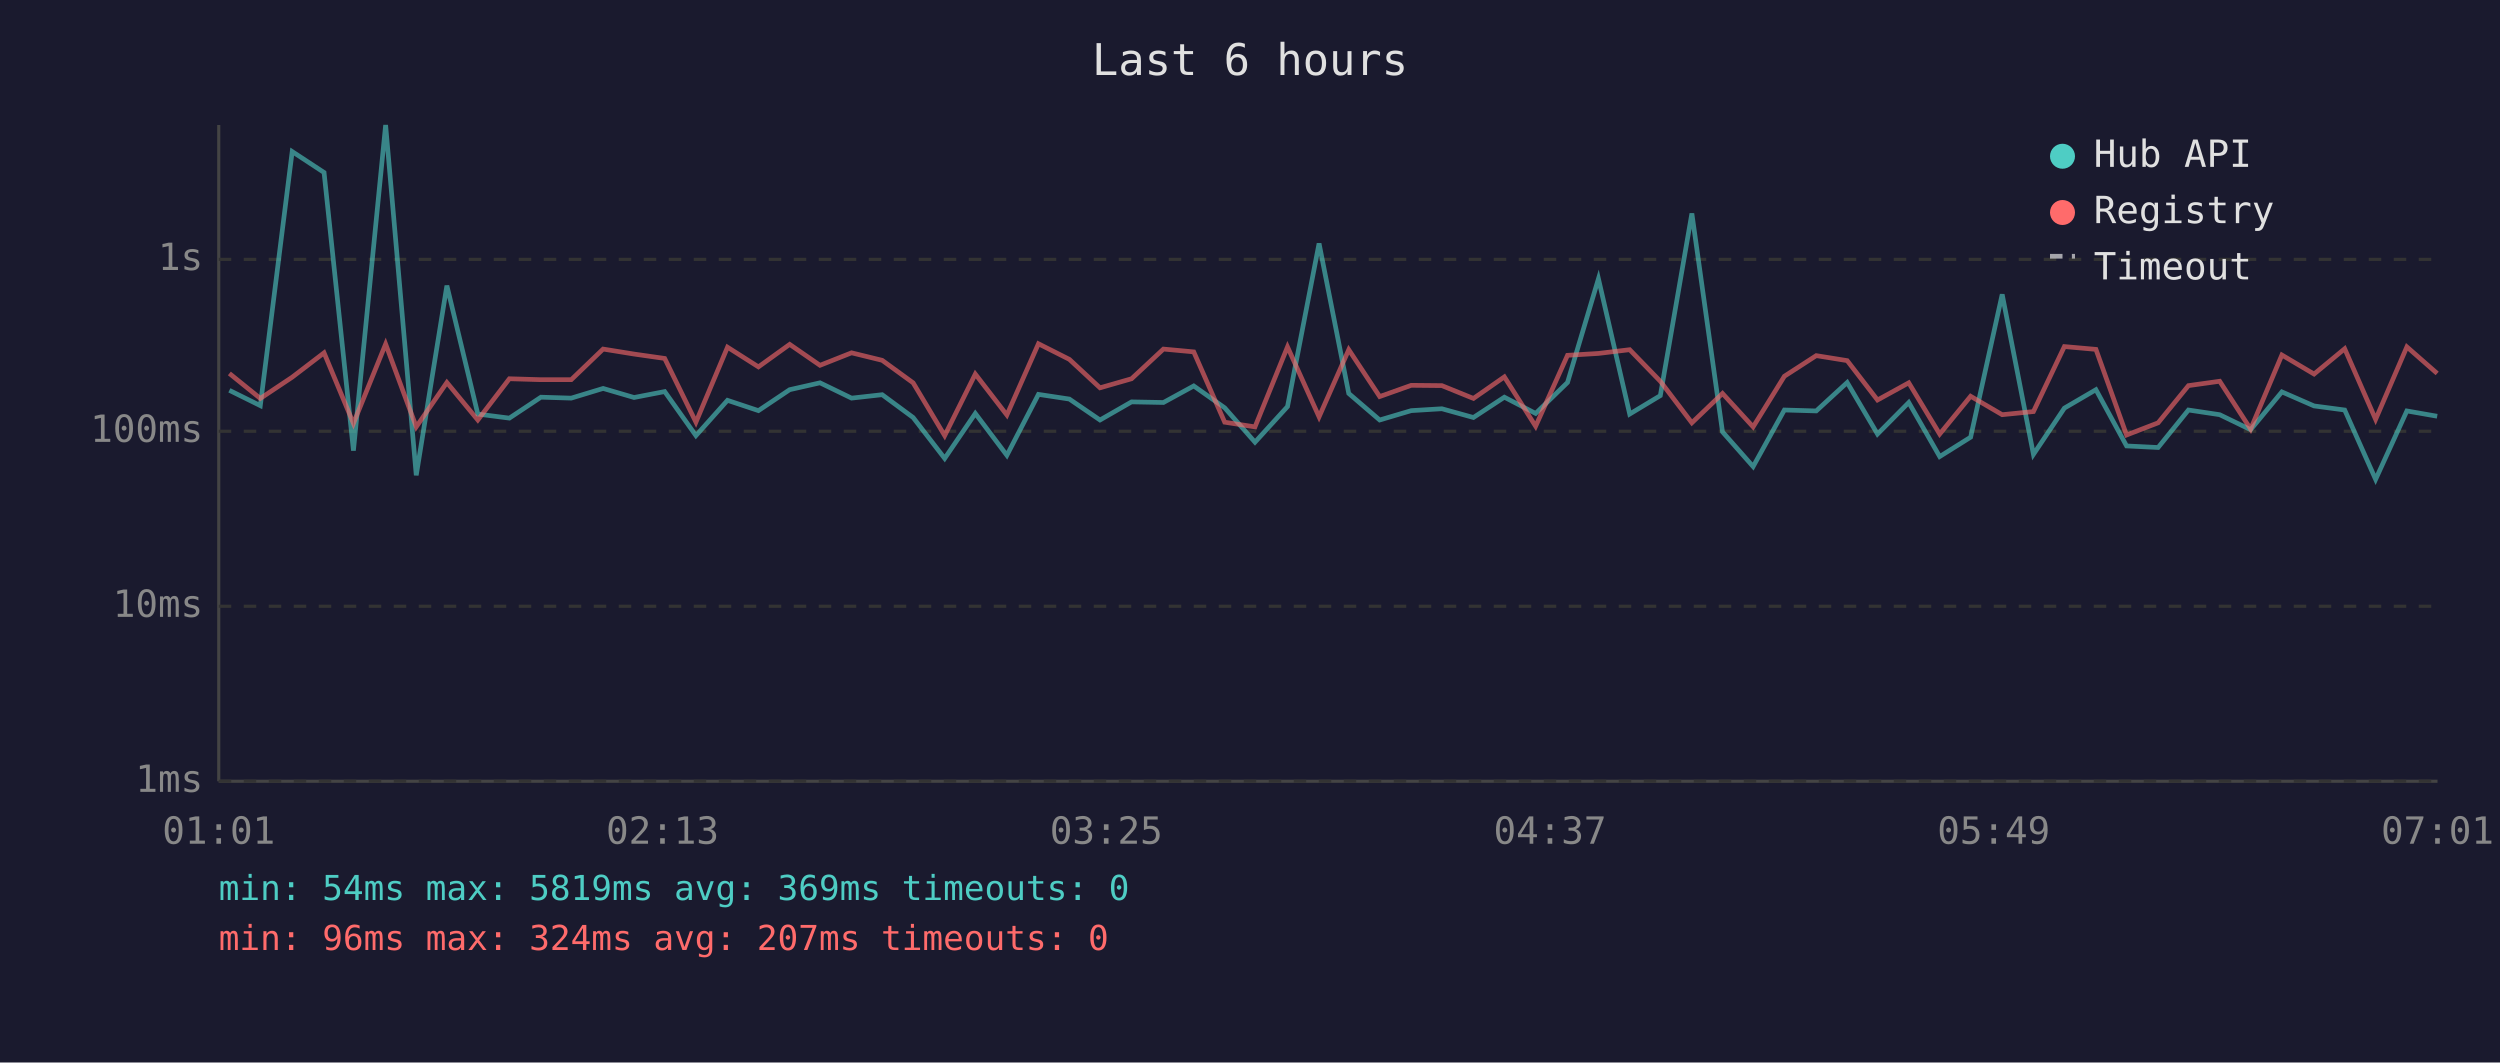
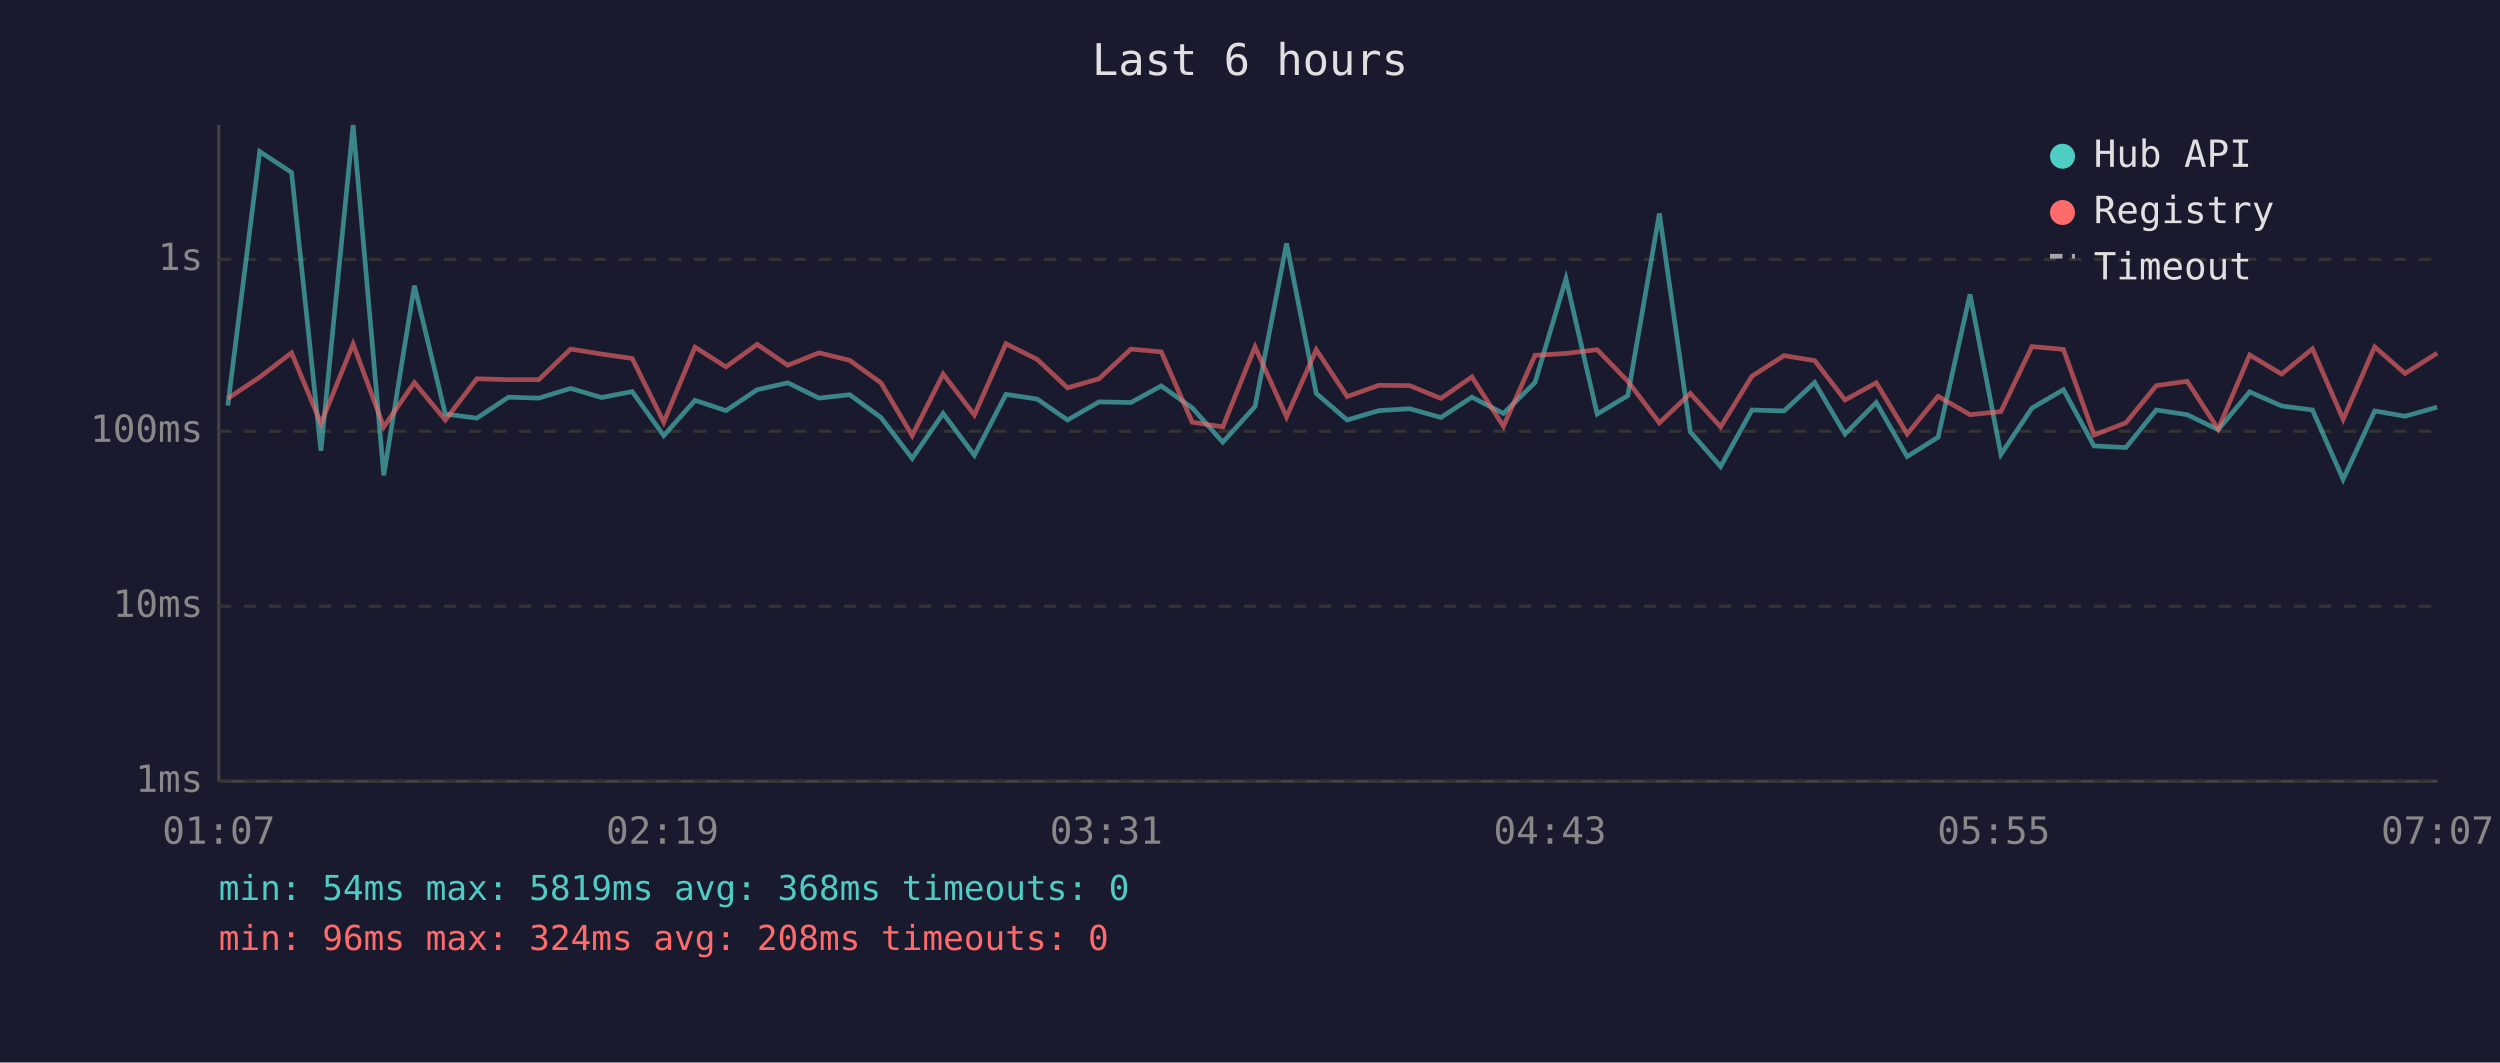
<svg xmlns="http://www.w3.org/2000/svg" viewBox="0 0 800 340" font-family="monospace" font-size="12">
  <rect width="800" height="340" fill="#1a1a2e" />
  <text x="400" y="24" fill="#e0e0e0" font-size="14" text-anchor="middle">Last 6 hours</text>
  <line x1="70" y1="40" x2="70" y2="250" stroke="#444" stroke-width="1" />
  <line x1="70" y1="250" x2="780" y2="250" stroke="#444" stroke-width="1" />
  <line x1="70" y1="250" x2="780" y2="250" stroke="#333" stroke-width="1" stroke-dasharray="4" />
  <text x="65" y="250" fill="#888" text-anchor="end" dominant-baseline="middle">1ms</text>
  <line x1="70" y1="194" x2="780" y2="194" stroke="#333" stroke-width="1" stroke-dasharray="4" />
  <text x="65" y="194" fill="#888" text-anchor="end" dominant-baseline="middle">10ms</text>
  <line x1="70" y1="138" x2="780" y2="138" stroke="#333" stroke-width="1" stroke-dasharray="4" />
  <text x="65" y="138" fill="#888" text-anchor="end" dominant-baseline="middle">100ms</text>
  <line x1="70" y1="83" x2="780" y2="83" stroke="#333" stroke-width="1" stroke-dasharray="4" />
  <text x="65" y="83" fill="#888" text-anchor="end" dominant-baseline="middle">1s</text>
-   <text x="70" y="270" fill="#888" text-anchor="middle">01:01</text>
-   <text x="212" y="270" fill="#888" text-anchor="middle">02:13</text>
-   <text x="354" y="270" fill="#888" text-anchor="middle">03:25</text>
-   <text x="496" y="270" fill="#888" text-anchor="middle">04:37</text>
-   <text x="638" y="270" fill="#888" text-anchor="middle">05:49</text>
-   <text x="780" y="270" fill="#888" text-anchor="middle">07:01</text>
-   <polyline points="73.4,124.9 83.3,129.8 93.5,48.5 103.7,55.2 113.1,144.2 123.4,40.0 133.2,152.1 143.0,91.4 152.9,132.5 163.0,133.8 173.1,127.1 182.8,127.4 193.0,124.3 202.9,127.2 212.7,125.3 222.7,139.4 232.8,128.1 242.7,131.4 252.7,124.7 262.4,122.5 272.5,127.4 282.3,126.3 292.2,133.6 302.3,146.7 312.1,132.3 322.2,145.7 332.3,126.2 342.2,127.7 352.0,134.4 362.1,128.6 372.3,128.8 382.0,123.5 391.9,130.5 401.6,141.5 412.0,130.1 422.1,77.9 431.6,125.9 441.5,134.4 451.6,131.4 461.4,130.8 471.5,133.6 481.4,127.1 491.4,132.3 501.6,122.4 511.5,89.2 521.5,132.5 531.3,126.6 541.4,68.3 551.2,138.2 561.0,149.3 571.0,131.2 581.2,131.5 591.1,122.4 600.8,138.9 610.8,128.8 620.7,146.1 630.6,139.9 640.7,94.2 650.7,145.4 660.6,130.6 670.7,124.7 680.5,142.7 690.6,143.2 700.3,131.2 710.3,132.7 720.2,137.5 730.2,125.4 740.5,129.9 750.3,131.2 760.2,153.4 770.2,131.5 779.9,133.2" fill="none" stroke="#4ecdc4" stroke-width="1.5" opacity="0.6" />
-   <polyline points="73.4,119.5 83.3,127.5 93.5,120.7 103.7,112.9 113.1,135.5 123.4,110.1 133.2,136.6 143.0,122.4 152.9,134.4 163.0,121.2 173.1,121.5 182.8,121.5 193.0,111.7 202.9,113.3 212.7,114.7 222.7,135.1 232.8,111.1 242.7,117.4 252.7,110.2 262.4,116.9 272.5,112.9 282.3,115.3 292.2,122.5 302.3,139.4 312.1,119.7 322.2,132.8 332.3,110.0 342.2,115.0 352.0,124.1 362.1,121.2 372.3,111.7 382.0,112.6 391.9,135.1 401.6,136.6 412.0,111.0 422.1,133.4 431.6,111.9 441.5,126.9 451.6,123.3 461.4,123.4 471.5,127.5 481.4,120.6 491.4,136.4 501.6,113.7 511.5,113.1 521.5,111.9 531.3,122.0 541.4,135.3 551.2,125.9 561.0,136.6 571.0,120.4 581.2,113.8 591.1,115.4 600.8,128.0 610.8,122.5 620.7,138.9 630.6,126.8 640.7,132.7 650.7,131.7 660.6,110.9 670.7,111.8 680.5,139.2 690.6,135.3 700.3,123.4 710.3,122.0 720.2,137.3 730.2,113.6 740.5,119.7 750.3,111.6 760.2,134.2 770.2,111.0 779.9,119.5" fill="none" stroke="#ff6b6b" stroke-width="1.5" opacity="0.6" />
+   <text x="70" y="270" fill="#888" text-anchor="middle">01:07</text>
+   <text x="212" y="270" fill="#888" text-anchor="middle">02:19</text>
+   <text x="354" y="270" fill="#888" text-anchor="middle">03:31</text>
+   <text x="496" y="270" fill="#888" text-anchor="middle">04:43</text>
+   <text x="638" y="270" fill="#888" text-anchor="middle">05:55</text>
+   <text x="780" y="270" fill="#888" text-anchor="middle">07:07</text>
+   <polyline points="72.9,129.8 83.1,48.5 93.3,55.2 102.7,144.2 113.0,40.0 122.8,152.1 132.6,91.4 142.5,132.5 152.6,133.8 162.7,127.1 172.4,127.4 182.6,124.3 192.5,127.2 202.3,125.3 212.4,139.4 222.4,128.1 232.3,131.4 242.3,124.7 252.1,122.5 262.1,127.4 271.9,126.3 281.9,133.6 291.9,146.7 301.8,132.3 311.8,145.7 321.9,126.2 331.9,127.7 341.6,134.4 351.7,128.6 361.9,128.8 371.6,123.5 381.5,130.5 391.3,141.5 401.6,130.1 411.7,77.9 421.2,125.9 431.1,134.4 441.2,131.4 451.1,130.8 461.1,133.6 471.0,127.1 481.1,132.3 491.2,122.4 501.1,89.2 511.1,132.5 520.9,126.6 531.0,68.3 540.9,138.2 550.6,149.3 560.6,131.2 570.9,131.5 580.7,122.4 590.4,138.9 600.4,128.8 610.3,146.1 620.2,139.9 630.4,94.2 640.3,145.4 650.2,130.6 660.3,124.7 670.1,142.7 680.3,143.2 690.0,131.2 699.9,132.7 709.8,137.5 719.9,125.4 730.1,129.9 740.0,131.2 749.8,153.4 759.9,131.5 769.6,133.2 779.9,130.3" fill="none" stroke="#4ecdc4" stroke-width="1.5" opacity="0.6" />
+   <polyline points="72.9,127.5 83.1,120.7 93.3,112.9 102.7,135.5 113.0,110.1 122.8,136.6 132.6,122.4 142.5,134.4 152.6,121.2 162.7,121.5 172.4,121.5 182.6,111.7 192.5,113.3 202.3,114.7 212.4,135.1 222.4,111.1 232.3,117.4 242.3,110.2 252.1,116.9 262.1,112.9 271.9,115.3 281.9,122.5 291.9,139.4 301.8,119.7 311.8,132.8 321.9,110.0 331.9,115.0 341.6,124.1 351.7,121.2 361.9,111.7 371.6,112.6 381.5,135.1 391.3,136.6 401.6,111.0 411.7,133.4 421.2,111.9 431.1,126.9 441.2,123.3 451.1,123.4 461.1,127.5 471.0,120.6 481.1,136.4 491.2,113.7 501.1,113.1 511.1,111.9 520.9,122.0 531.0,135.3 540.9,125.9 550.6,136.6 560.6,120.4 570.9,113.8 580.7,115.4 590.4,128.0 600.4,122.5 610.3,138.9 620.2,126.8 630.4,132.7 640.3,131.7 650.2,110.9 660.3,111.8 670.1,139.2 680.3,135.3 690.0,123.4 699.9,122.0 709.8,137.3 719.9,113.6 730.1,119.7 740.0,111.6 749.8,134.2 759.9,111.0 769.6,119.5 779.9,113.0" fill="none" stroke="#ff6b6b" stroke-width="1.5" opacity="0.6" />
  <circle cx="660" cy="50" r="4" fill="#4ecdc4" />
  <text x="670" y="50" fill="#e0e0e0" dominant-baseline="middle">Hub API</text>
  <circle cx="660" cy="68" r="4" fill="#ff6b6b" />
  <text x="670" y="68" fill="#e0e0e0" dominant-baseline="middle">Registry</text>
  <line x1="656" y1="82" x2="664" y2="82" stroke="#e0e0e0" stroke-width="1.5" stroke-dasharray="4,3" opacity="0.7" />
  <text x="670" y="86" fill="#e0e0e0" dominant-baseline="middle">Timeout</text>
-   <text x="70" y="288" fill="#4ecdc4" font-size="11">min: 54ms  max: 5819ms  avg: 369ms  timeouts: 0</text>
-   <text x="70" y="304" fill="#ff6b6b" font-size="11">min: 96ms  max: 324ms  avg: 207ms  timeouts: 0</text>
+   <text x="70" y="288" fill="#4ecdc4" font-size="11">min: 54ms  max: 5819ms  avg: 368ms  timeouts: 0</text>
+   <text x="70" y="304" fill="#ff6b6b" font-size="11">min: 96ms  max: 324ms  avg: 208ms  timeouts: 0</text>
</svg>
